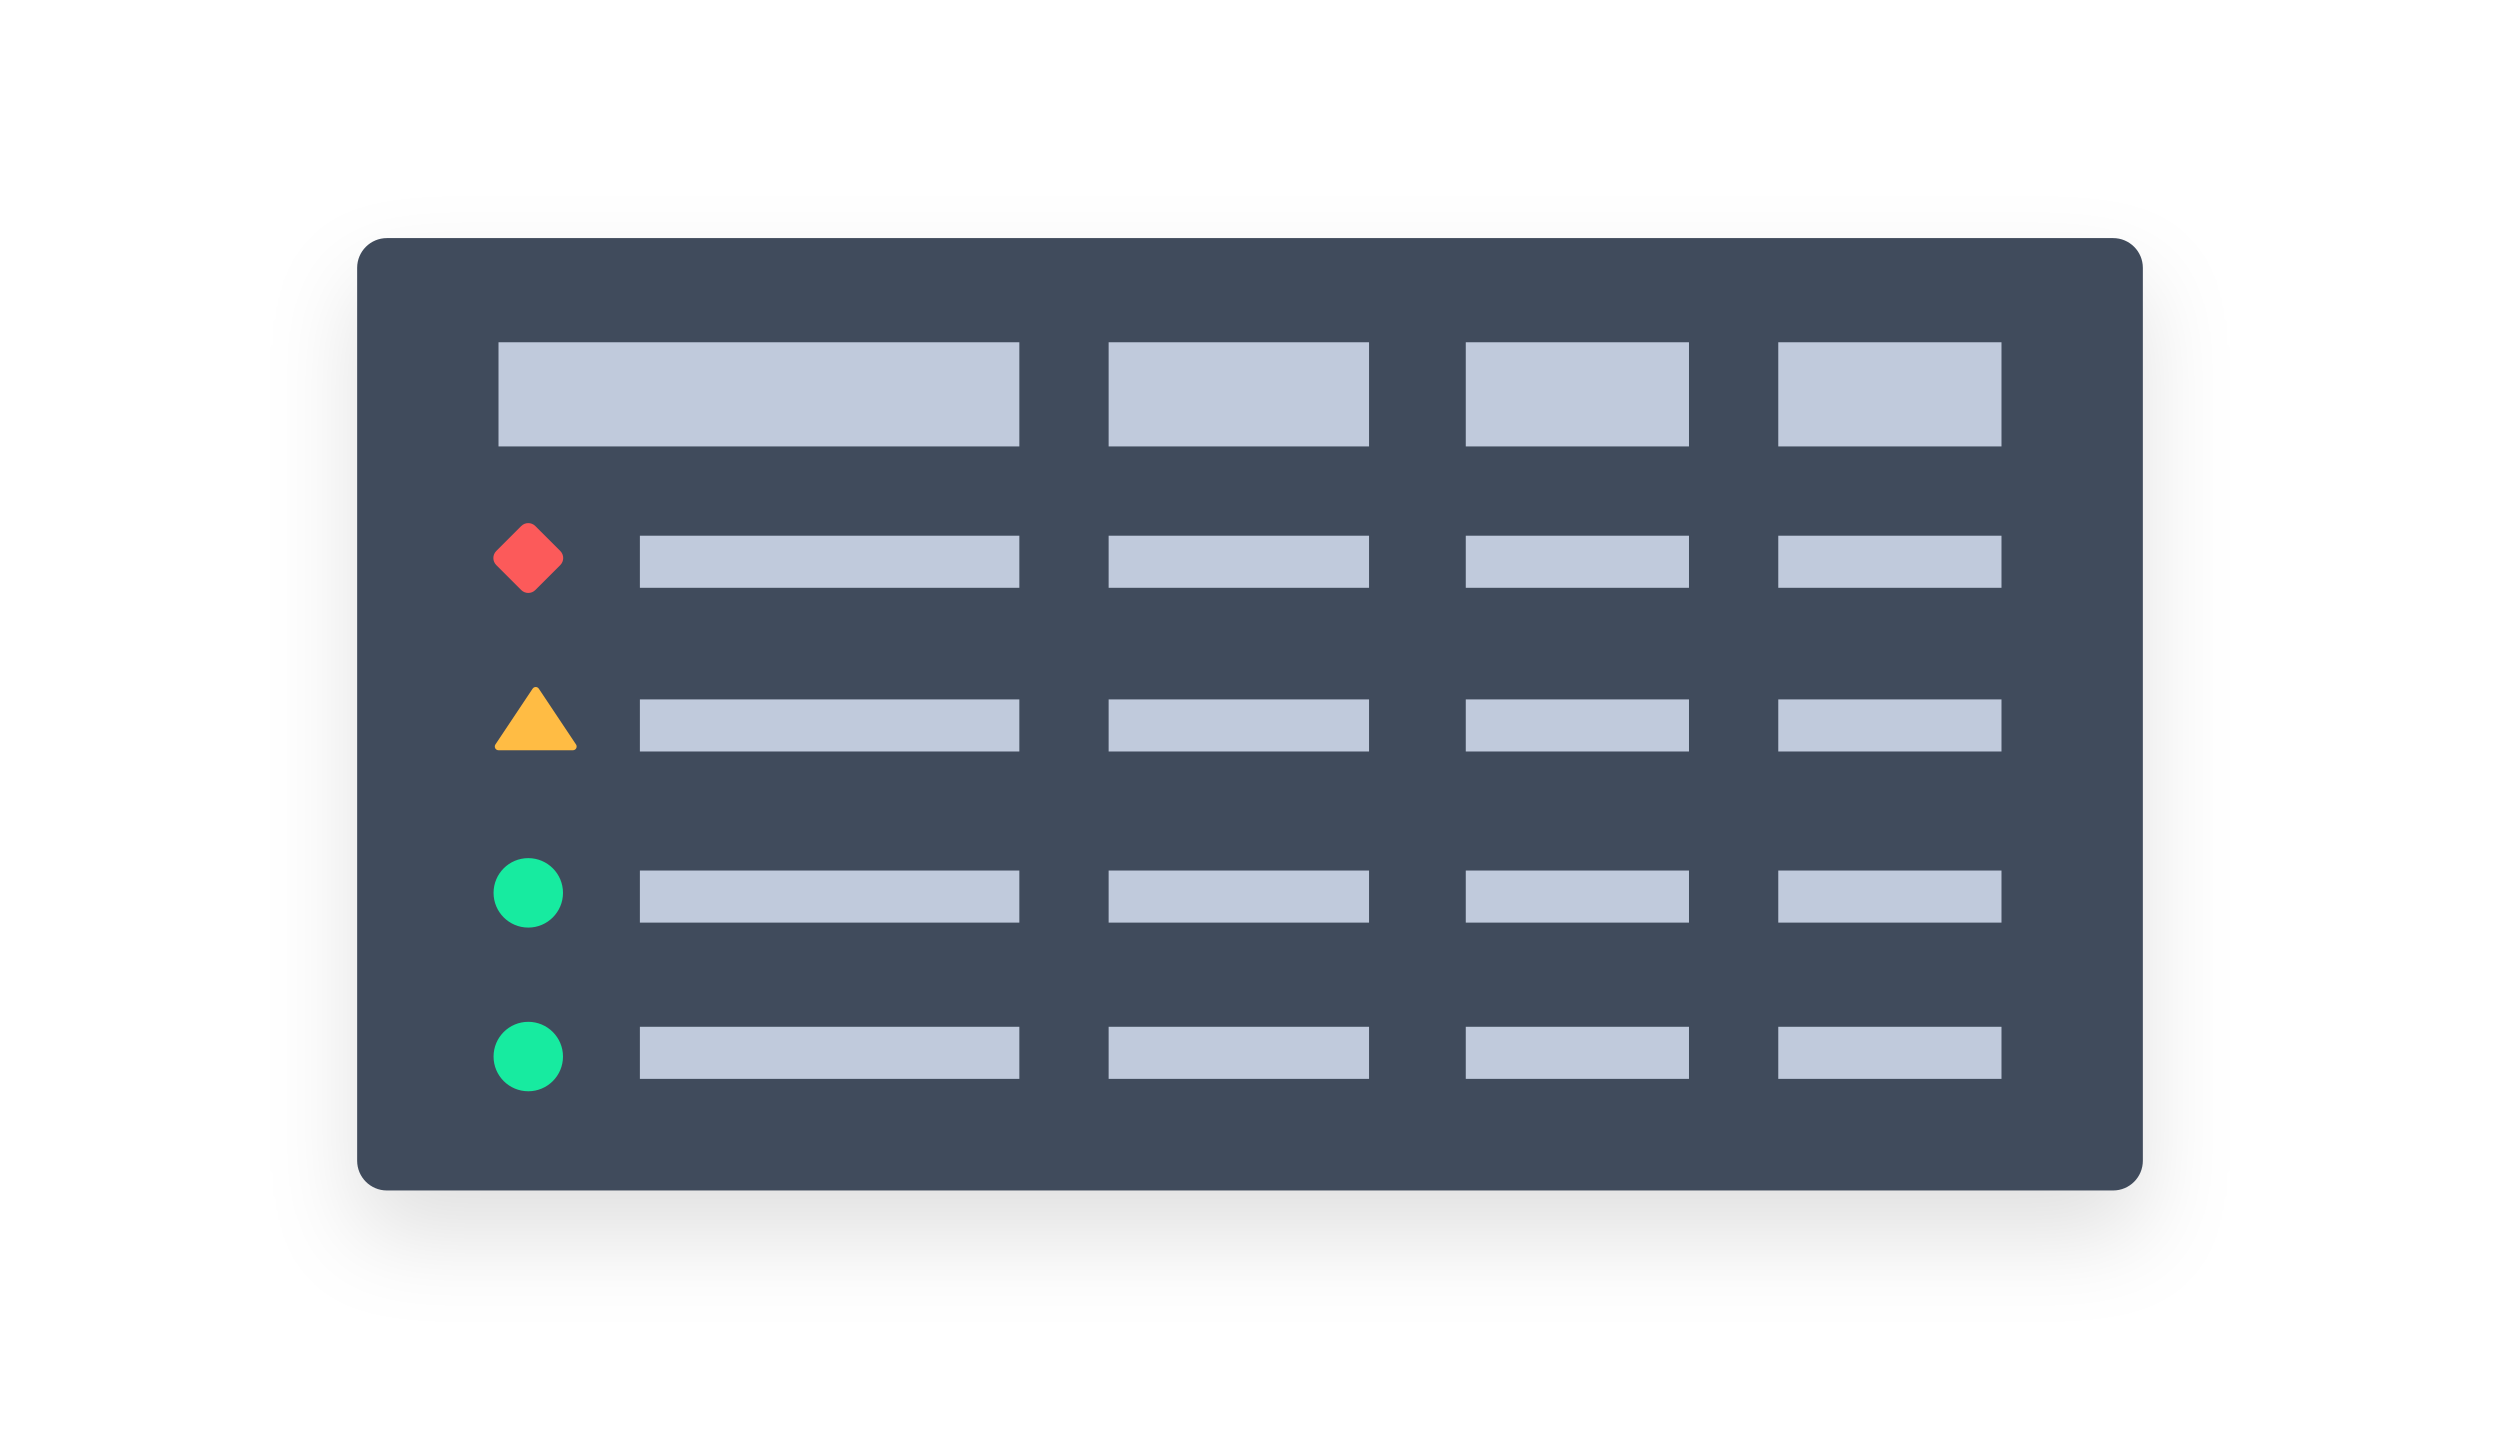
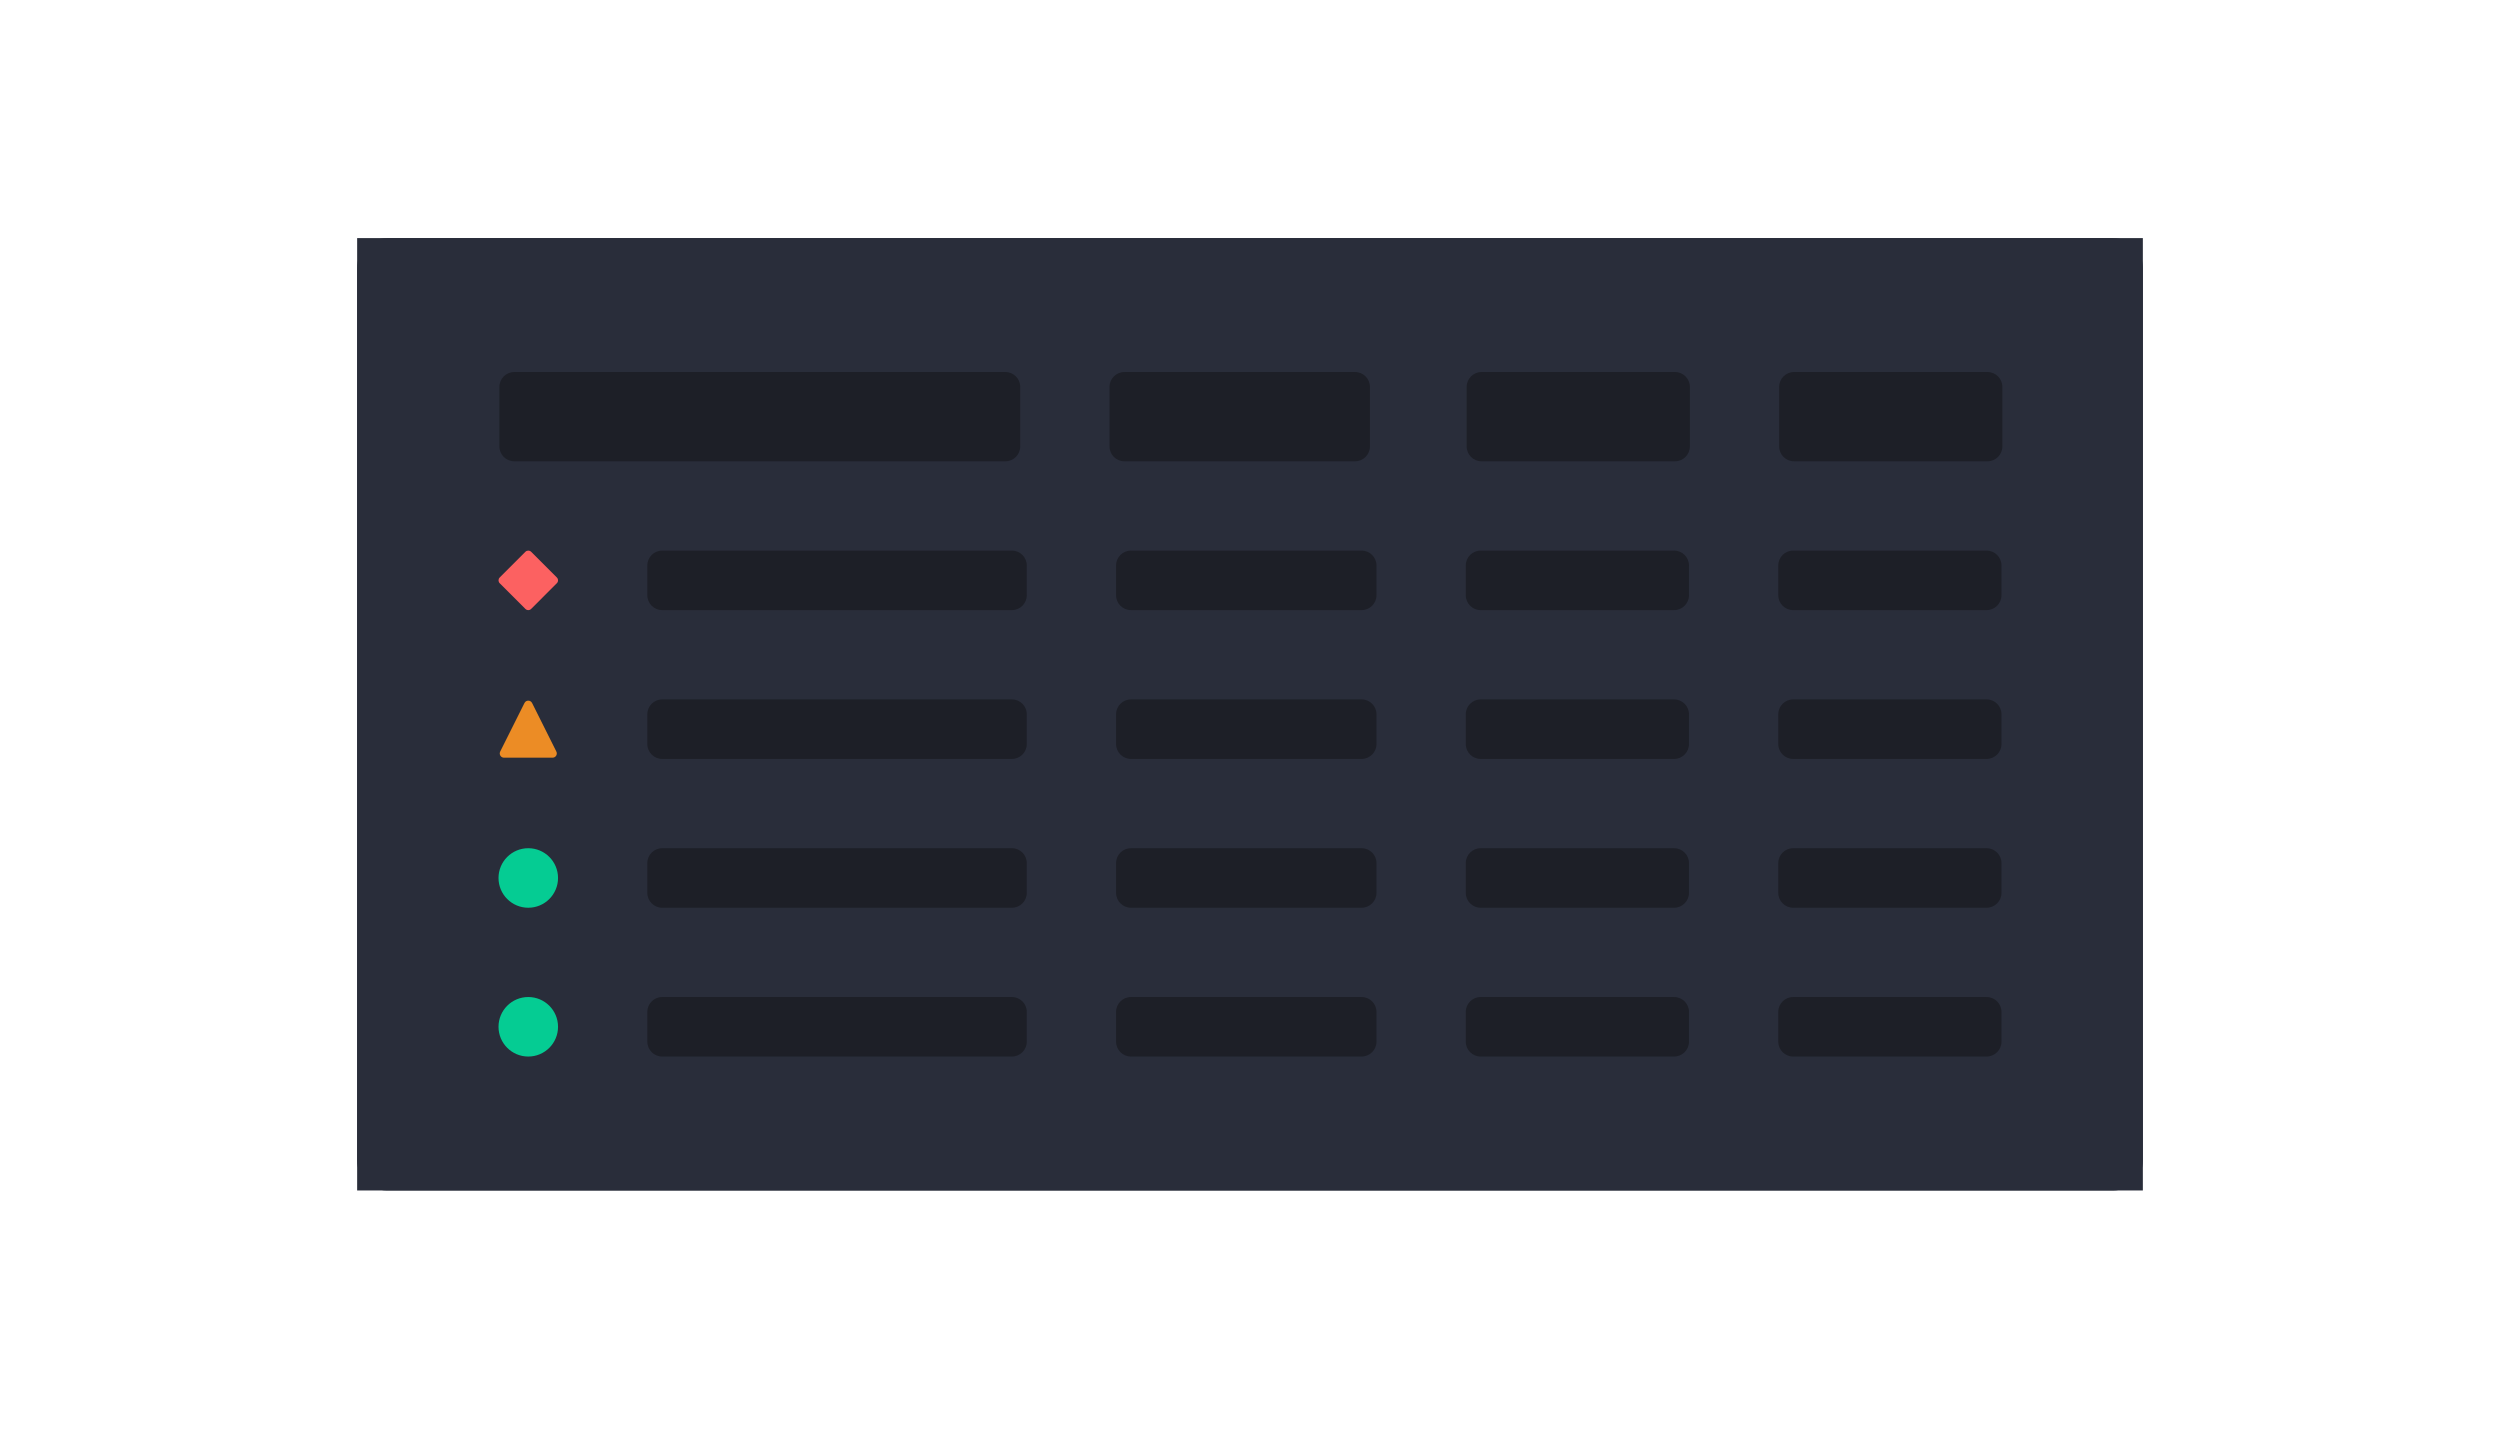
<svg xmlns="http://www.w3.org/2000/svg" width="336" height="192" viewBox="0 0 336 192" fill="none">
-   <g filter="url(#filter0_d)">
-     <path d="M48 36C48 33.791 49.791 32 52 32H284C286.209 32 288 33.791 288 36V156C288 158.209 286.209 160 284 160H52C49.791 160 48 158.209 48 156V36Z" fill="#404B5C" />
-   </g>
-   <path fill-rule="evenodd" clip-rule="evenodd" d="M71.594 71.053C71.266 70.725 70.736 70.723 70.406 71.053L67.053 74.406C66.725 74.734 66.723 75.264 67.053 75.594L70.406 78.947C70.734 79.275 71.264 79.277 71.594 78.947L74.948 75.594C75.275 75.266 75.278 74.736 74.948 74.406L71.594 71.053Z" fill="#FC5A5A" stroke="#FC5A5A" />
-   <path fill-rule="evenodd" clip-rule="evenodd" d="M72 92.833L77 100.333H67L72 92.833Z" fill="#FFBC44" stroke="#FFBC44" stroke-linejoin="round" />
-   <path d="M71 146.167C73.301 146.167 75.167 144.301 75.167 142C75.167 139.699 73.301 137.833 71 137.833C68.699 137.833 66.834 139.699 66.834 142C66.834 144.301 68.699 146.167 71 146.167Z" fill="#17EBA0" stroke="#17EBA0" />
-   <path d="M71 124.167C73.301 124.167 75.167 122.301 75.167 120C75.167 117.699 73.301 115.833 71 115.833C68.699 115.833 66.834 117.699 66.834 120C66.834 122.301 68.699 124.167 71 124.167Z" fill="#17EBA0" stroke="#17EBA0" />
-   <path d="M137 46H67V60H137V46Z" fill="#C0CADC" />
-   <path d="M227 46H197V60H227V46Z" fill="#C0CADC" />
-   <path d="M269 46H239V60H269V46Z" fill="#C0CADC" />
-   <path d="M184 46H149V60H184V46Z" fill="#C0CADC" />
-   <path d="M137 72H86V79H137V72Z" fill="#C0CADC" />
-   <path d="M269 72H239V79H269V72Z" fill="#C0CADC" />
-   <path d="M184 72H149V79H184V72Z" fill="#C0CADC" />
-   <path d="M137 94H86V101H137V94Z" fill="#C0CADC" />
-   <path d="M269 94H239V101H269V94Z" fill="#C0CADC" />
-   <path d="M184 94H149V101H184V94Z" fill="#C0CADC" />
-   <path d="M137 117H86V124H137V117Z" fill="#C0CADC" />
-   <path d="M269 117H239V124H269V117Z" fill="#C0CADC" />
-   <path d="M184 117H149V124H184V117Z" fill="#C0CADC" />
-   <path d="M137 138H86V145H137V138Z" fill="#C0CADC" />
-   <path d="M269 138H239V145H269V138Z" fill="#C0CADC" />
-   <path d="M184 138H149V145H184V138Z" fill="#C0CADC" />
-   <path d="M227 72H197V79H227V72Z" fill="#C0CADC" />
-   <path d="M227 94H197V101H227V94Z" fill="#C0CADC" />
-   <path d="M227 117H197V124H227V117Z" fill="#C0CADC" />
-   <path d="M227 138H197V145H227V138Z" fill="#C0CADC" />
-   <defs>
-     <filter id="filter0_d" x="36" y="26" width="264" height="152" filterUnits="userSpaceOnUse" color-interpolation-filters="sRGB">
-       <feFlood flood-opacity="0" result="BackgroundImageFix" />
-       <feColorMatrix in="SourceAlpha" type="matrix" values="0 0 0 0 0 0 0 0 0 0 0 0 0 0 0 0 0 0 127 0" />
-       <feOffset dy="6" />
-       <feGaussianBlur stdDeviation="6" />
-       <feColorMatrix type="matrix" values="0 0 0 0 0 0 0 0 0 0 0 0 0 0 0 0 0 0 0.12 0" />
-       <feBlend mode="normal" in2="BackgroundImageFix" result="effect1_dropShadow" />
-       <feBlend mode="normal" in="SourceGraphic" in2="effect1_dropShadow" result="shape" />
-     </filter>
-   </defs>
+   <rect width="240" height="128" transform="translate(48 32)" fill="#292D3A" />
+   <path d="M48 36C48 33.791 49.791 32 52 32H284C286.209 32 288 33.791 288 36V156C288 158.209 286.209 160 284 160H52C49.791 160 48 158.209 48 156V36Z" fill="#292D3A" />
+   <path d="M137.119 52C137.119 50.895 136.224 50 135.119 50H69.119C68.015 50 67.119 50.895 67.119 52V60C67.119 61.105 68.015 62 69.119 62H135.119C136.224 62 137.119 61.105 137.119 60V52Z" fill="#1D1F27" />
+   <path d="M227.119 52C227.119 50.895 226.224 50 225.119 50H199.119C198.015 50 197.119 50.895 197.119 52V60C197.119 61.105 198.015 62 199.119 62H225.119C226.224 62 227.119 61.105 227.119 60V52Z" fill="#1D1F27" />
+   <path d="M269.119 52C269.119 50.895 268.224 50 267.119 50H241.119C240.015 50 239.119 50.895 239.119 52V60C239.119 61.105 240.015 62 241.119 62H267.119C268.224 62 269.119 61.105 269.119 60V52Z" fill="#1D1F27" />
+   <path d="M184.119 52C184.119 50.895 183.224 50 182.119 50H151.119C150.015 50 149.119 50.895 149.119 52V60C149.119 61.105 150.015 62 151.119 62H182.119C183.224 62 184.119 61.105 184.119 60V52Z" fill="#1D1F27" />
+   <path d="M138 136C138 134.895 137.105 134 136 134H89C87.895 134 87 134.895 87 136V140C87 141.105 87.895 142 89 142H136C137.105 142 138 141.105 138 140V136Z" fill="#1D1F27" />
+   <path d="M269 136C269 134.895 268.105 134 267 134H241C239.895 134 239 134.895 239 136V140C239 141.105 239.895 142 241 142H267C268.105 142 269 141.105 269 140V136Z" fill="#1D1F27" />
+   <path d="M185 136C185 134.895 184.105 134 183 134H152C150.895 134 150 134.895 150 136V140C150 141.105 150.895 142 152 142H183C184.105 142 185 141.105 185 140V136Z" fill="#1D1F27" />
+   <path d="M227 136C227 134.895 226.105 134 225 134H199C197.895 134 197 134.895 197 136V140C197 141.105 197.895 142 199 142H225C226.105 142 227 141.105 227 140V136Z" fill="#1D1F27" />
+   <path d="M71 134C73.209 134 75 135.791 75 138C75 140.209 73.209 142 71 142C68.791 142 67 140.209 67 138C67 135.791 68.791 134 71 134Z" fill="#05CC93" />
+   <path d="M138 116C138 114.895 137.105 114 136 114H89C87.895 114 87 114.895 87 116V120C87 121.105 87.895 122 89 122H136C137.105 122 138 121.105 138 120V116Z" fill="#1D1F27" />
+   <path d="M269 116C269 114.895 268.105 114 267 114H241C239.895 114 239 114.895 239 116V120C239 121.105 239.895 122 241 122H267C268.105 122 269 121.105 269 120V116Z" fill="#1D1F27" />
+   <path d="M185 116C185 114.895 184.105 114 183 114H152C150.895 114 150 114.895 150 116V120C150 121.105 150.895 122 152 122H183C184.105 122 185 121.105 185 120V116Z" fill="#1D1F27" />
+   <path d="M227 116C227 114.895 226.105 114 225 114H199C197.895 114 197 114.895 197 116V120C197 121.105 197.895 122 199 122H225C226.105 122 227 121.105 227 120V116Z" fill="#1D1F27" />
+   <path d="M71 114C73.209 114 75 115.791 75 118C75 120.209 73.209 122 71 122C68.791 122 67 120.209 67 118C67 115.791 68.791 114 71 114Z" fill="#05CC93" />
+   <path d="M138 96C138 94.895 137.105 94 136 94H89C87.895 94 87 94.895 87 96V100C87 101.105 87.895 102 89 102H136C137.105 102 138 101.105 138 100V96Z" fill="#1D1F27" />
+   <path d="M269 96C269 94.895 268.105 94 267 94H241C239.895 94 239 94.895 239 96V100C239 101.105 239.895 102 241 102H267C268.105 102 269 101.105 269 100V96Z" fill="#1D1F27" />
+   <path d="M185 96C185 94.895 184.105 94 183 94H152C150.895 94 150 94.895 150 96V100C150 101.105 150.895 102 152 102H183C184.105 102 185 101.105 185 100V96Z" fill="#1D1F27" />
+   <path d="M227 96C227 94.895 226.105 94 225 94H199C197.895 94 197 94.895 197 96V100C197 101.105 197.895 102 199 102H225C226.105 102 227 101.105 227 100V96Z" fill="#1D1F27" />
+   <path d="M70.49 94.483C70.7 94.062 71.3 94.062 71.511 94.483L74.773 101.008C74.963 101.387 74.687 101.834 74.263 101.834H67.738C67.313 101.834 67.037 101.387 67.227 101.008L70.49 94.483Z" fill="#EC8C25" />
+   <path d="M138 76C138 74.895 137.105 74 136 74H89C87.895 74 87 74.895 87 76V80C87 81.105 87.895 82 89 82H136C137.105 82 138 81.105 138 80V76Z" fill="#1D1F27" />
+   <path d="M269 76C269 74.895 268.105 74 267 74H241C239.895 74 239 74.895 239 76V80C239 81.105 239.895 82 241 82H267C268.105 82 269 81.105 269 80V76Z" fill="#1D1F27" />
+   <path d="M185 76C185 74.895 184.105 74 183 74H152C150.895 74 150 74.895 150 76V80C150 81.105 150.895 82 152 82H183C184.105 82 185 81.105 185 80V76Z" fill="#1D1F27" />
+   <path d="M227 76C227 74.895 226.105 74 225 74H199C197.895 74 197 74.895 197 76V80C197 81.105 197.895 82 199 82H225C226.105 82 227 81.105 227 80V76Z" fill="#1D1F27" />
+   <path d="M70.616 74.159C70.828 73.947 71.172 73.947 71.384 74.159L74.841 77.616C75.053 77.828 75.053 78.172 74.841 78.384L71.384 81.841C71.172 82.053 70.828 82.053 70.616 81.841L67.159 78.384C66.947 78.172 66.947 77.828 67.159 77.616L70.616 74.159Z" fill="#FC6161" />
</svg>
